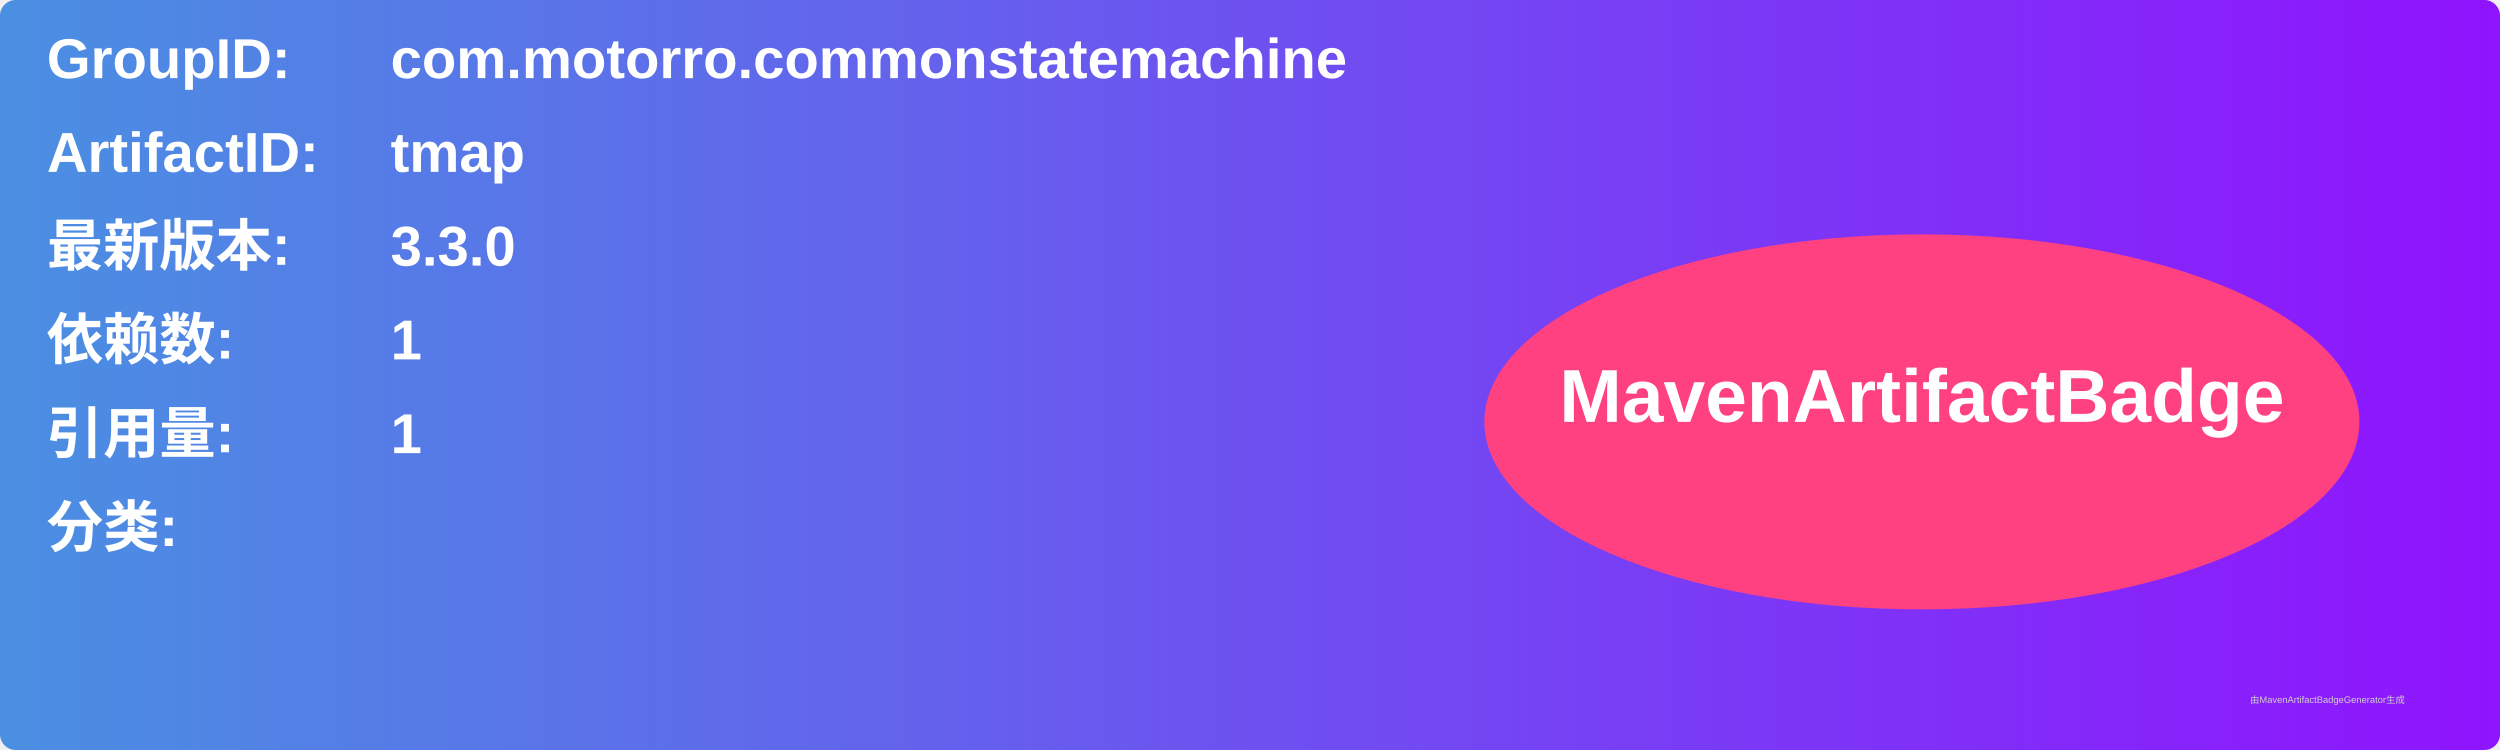
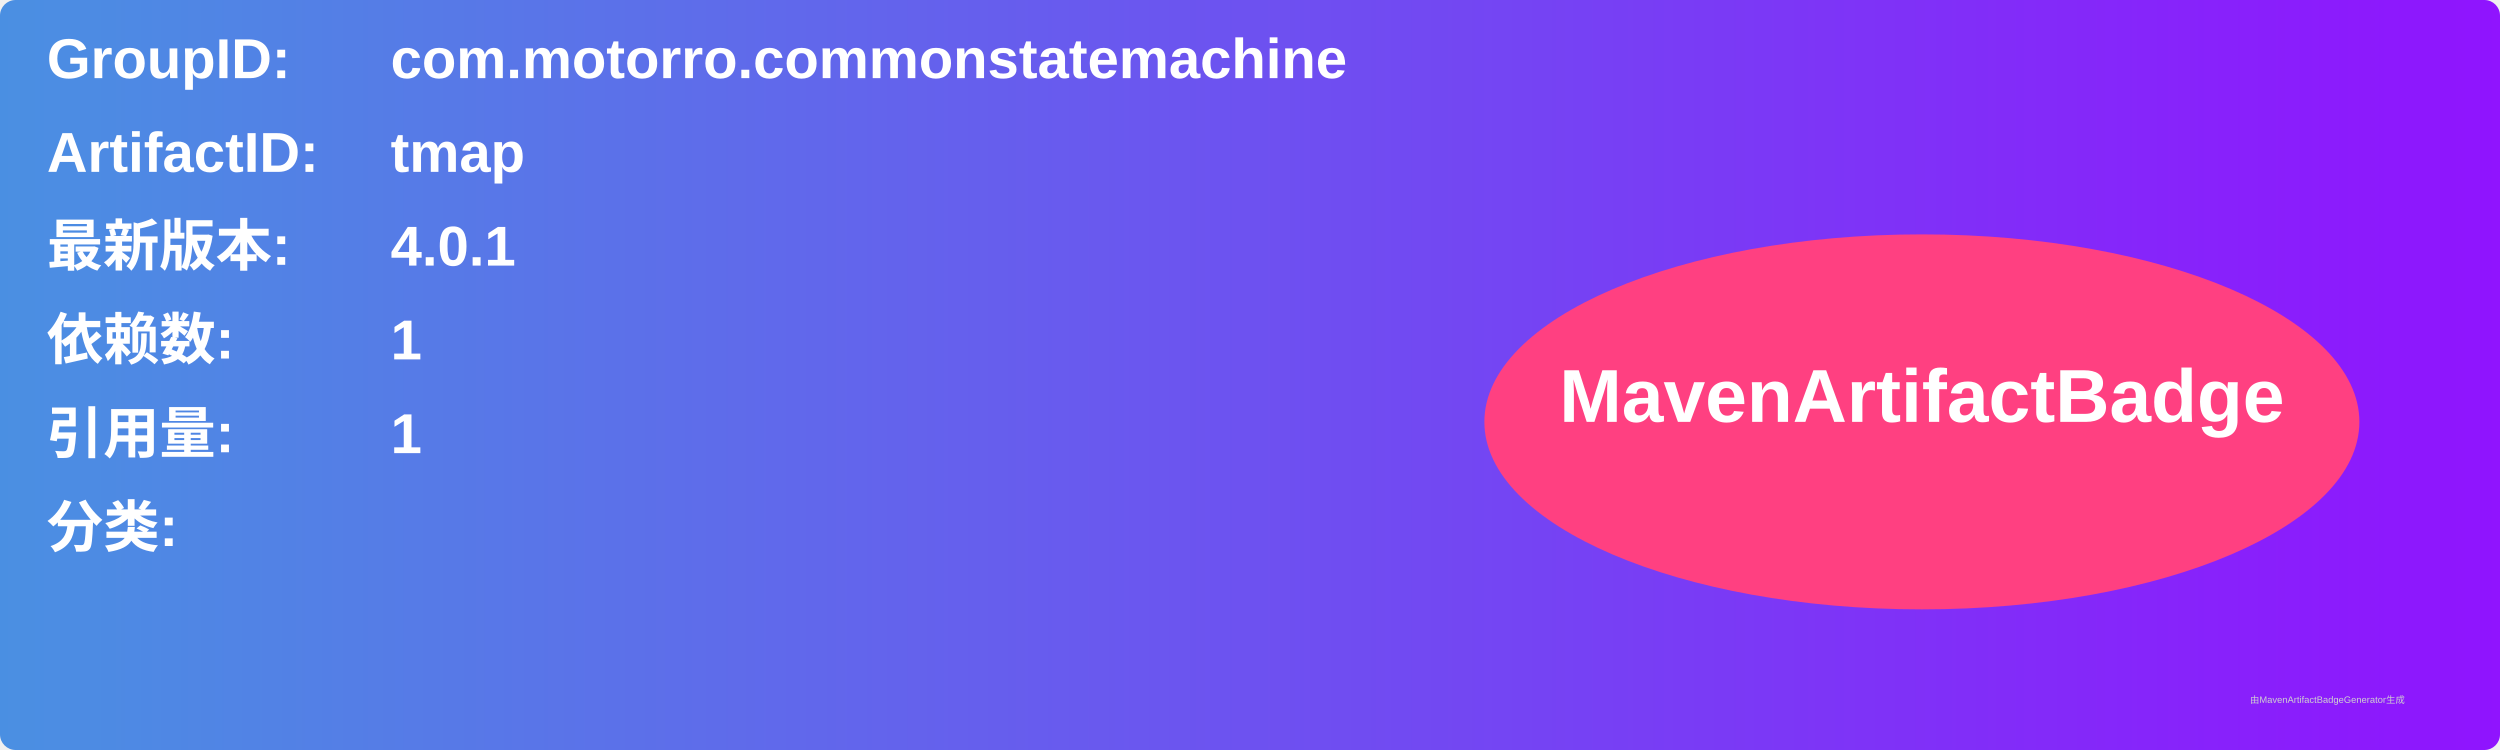
<svg xmlns="http://www.w3.org/2000/svg" width="800" height="240" viewBox="0 0 800 240">
  <linearGradient id="grad" x1="0%" y1="0%" x2="100%" y2="0%">
    <stop offset="0%" stop-color="#4a90e2" />
    <stop offset="100%" stop-color="#9013fe" />
  </linearGradient>
  <rect width="100%" height="100%" rx="5" ry="5" fill="url(#grad)" />
  <g transform="translate(15, 15)">
    <text x="0" y="10" font-family="Arial" font-size="18" fill="white" font-weight="bold" width="260">GroupID:</text>
    <text x="110" y="10" font-family="Arial" font-size="18" fill="white" font-weight="bold" width="460">com.motorro.commonstatemachine</text>
    <text x="0" y="40" font-family="Arial" font-size="18" fill="white" font-weight="bold" width="260">ArtifactID:</text>
    <text x="110" y="40" font-family="Arial" font-size="18" fill="white" font-weight="bold" width="460">tmap</text>
    <text x="0" y="70" font-family="Arial" font-size="18" fill="white" font-weight="bold">最新版本:</text>
    <text x="110" y="70" font-family="Arial" font-size="18" fill="white" font-weight="bold">
-       <tspan font-weight="bold">3.3.0</tspan>
+       <tspan font-weight="bold">4.0.1</tspan>
    </text>
    <text x="0" y="100" font-family="Arial" font-size="18" fill="white" font-weight="bold">依赖数: </text>
    <text x="110" y="100" font-family="Arial" font-size="18" fill="white">
      <tspan font-weight="bold">1</tspan>
    </text>
    <text x="0" y="130" font-family="Arial" font-size="18" fill="white" font-weight="bold">引用量: </text>
    <text x="110" y="130" font-family="Arial" font-size="18" fill="white">
      <tspan font-weight="bold">1</tspan>
    </text>
    <text x="0" y="160" font-family="Arial" font-size="18" fill="white" font-weight="bold">分类:</text>
    <text x="10" y="190" font-family="Arial" font-size="10" fill="white">
      <tspan font-weight="bold" />
    </text>
    <ellipse cx="600" cy="120" rx="140" ry="60" fill="#ff4081" />
    <text x="600" y="120" text-anchor="middle" font-family="Arial" font-size="24" fill="white" font-weight="bold">MavenArtifactBadge</text>
  </g>
  <text x="720" y="225" font-family="Arial" font-size="3" fill="#d0d0d0">由MavenArtifactBadgeGenerator生成</text>
</svg>
